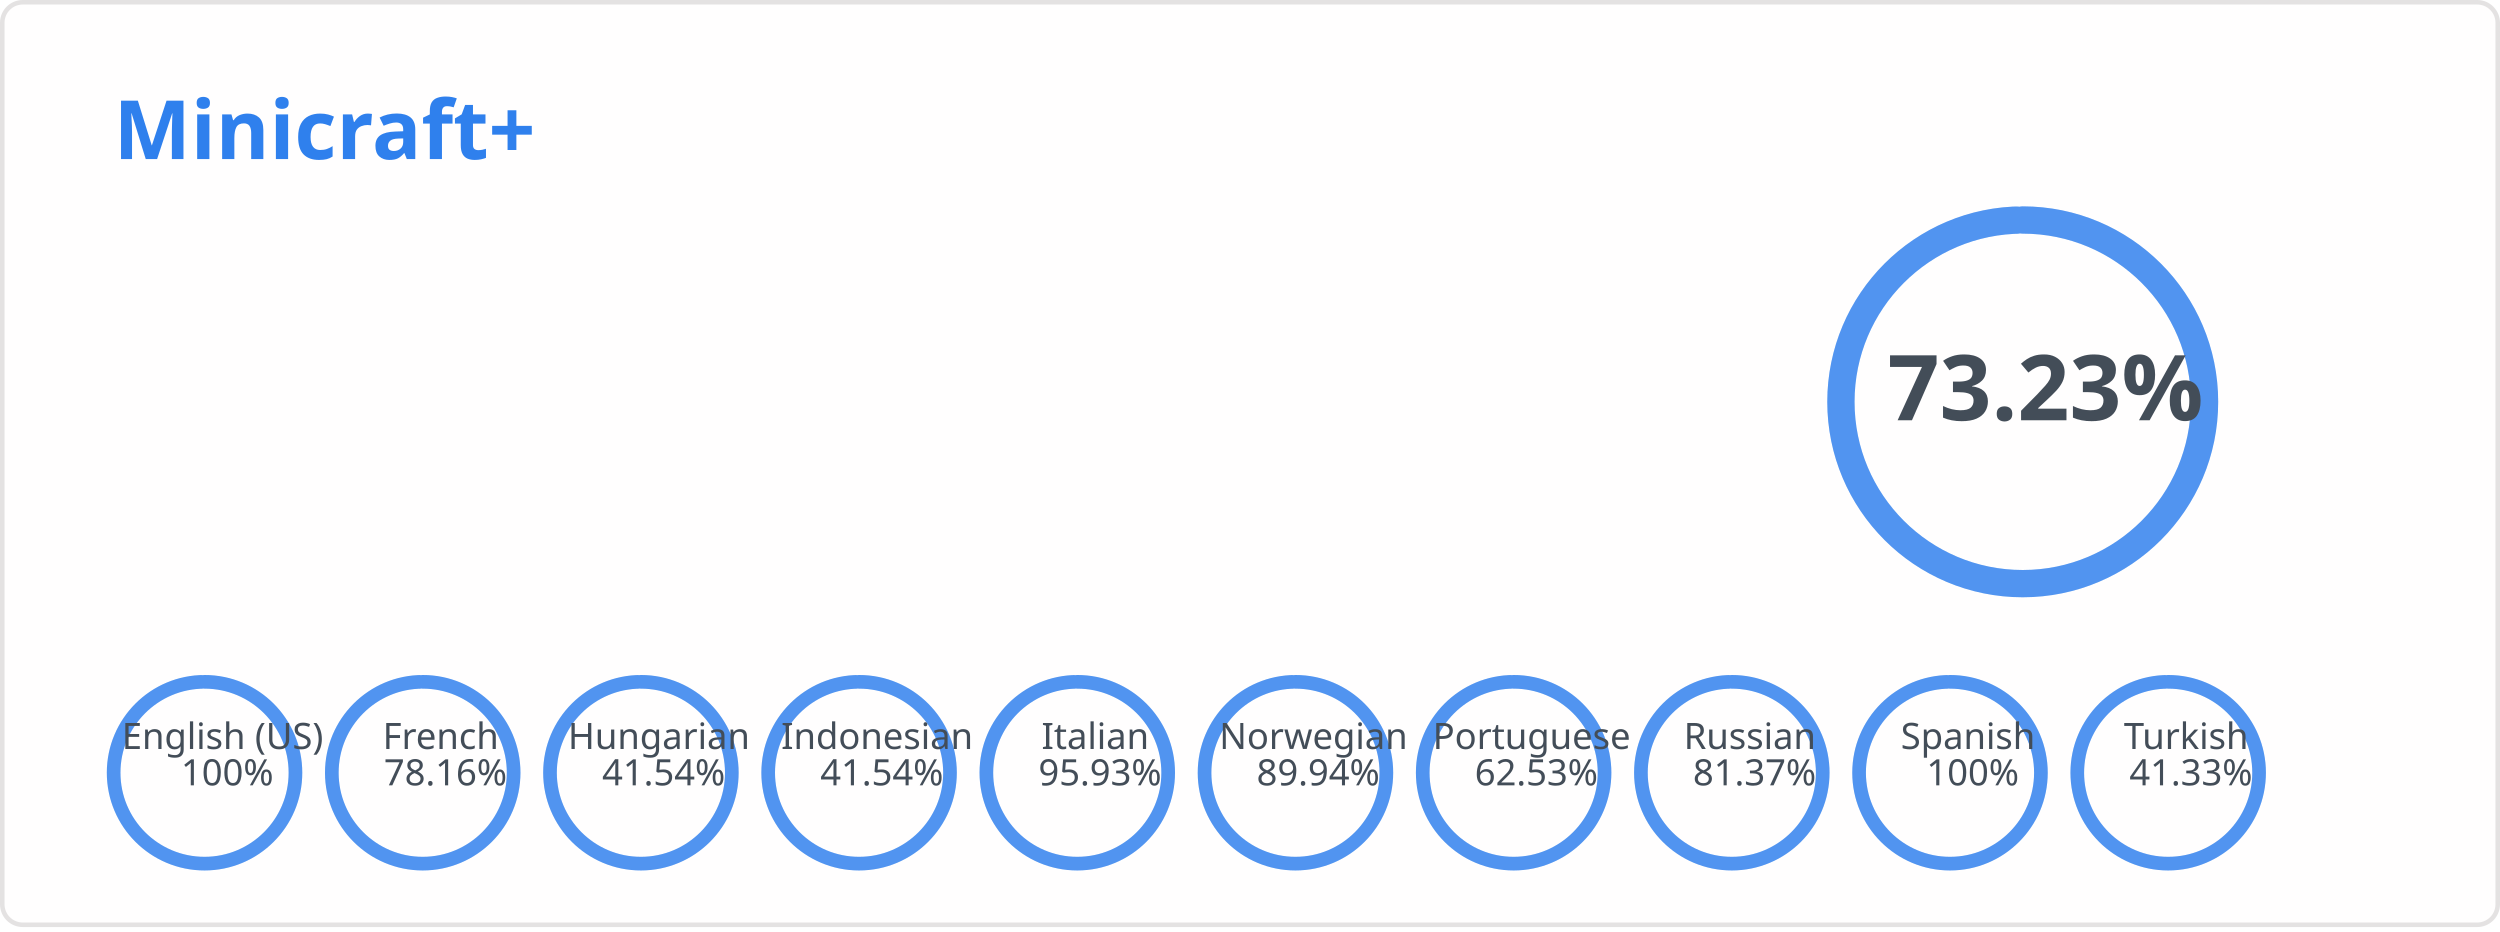
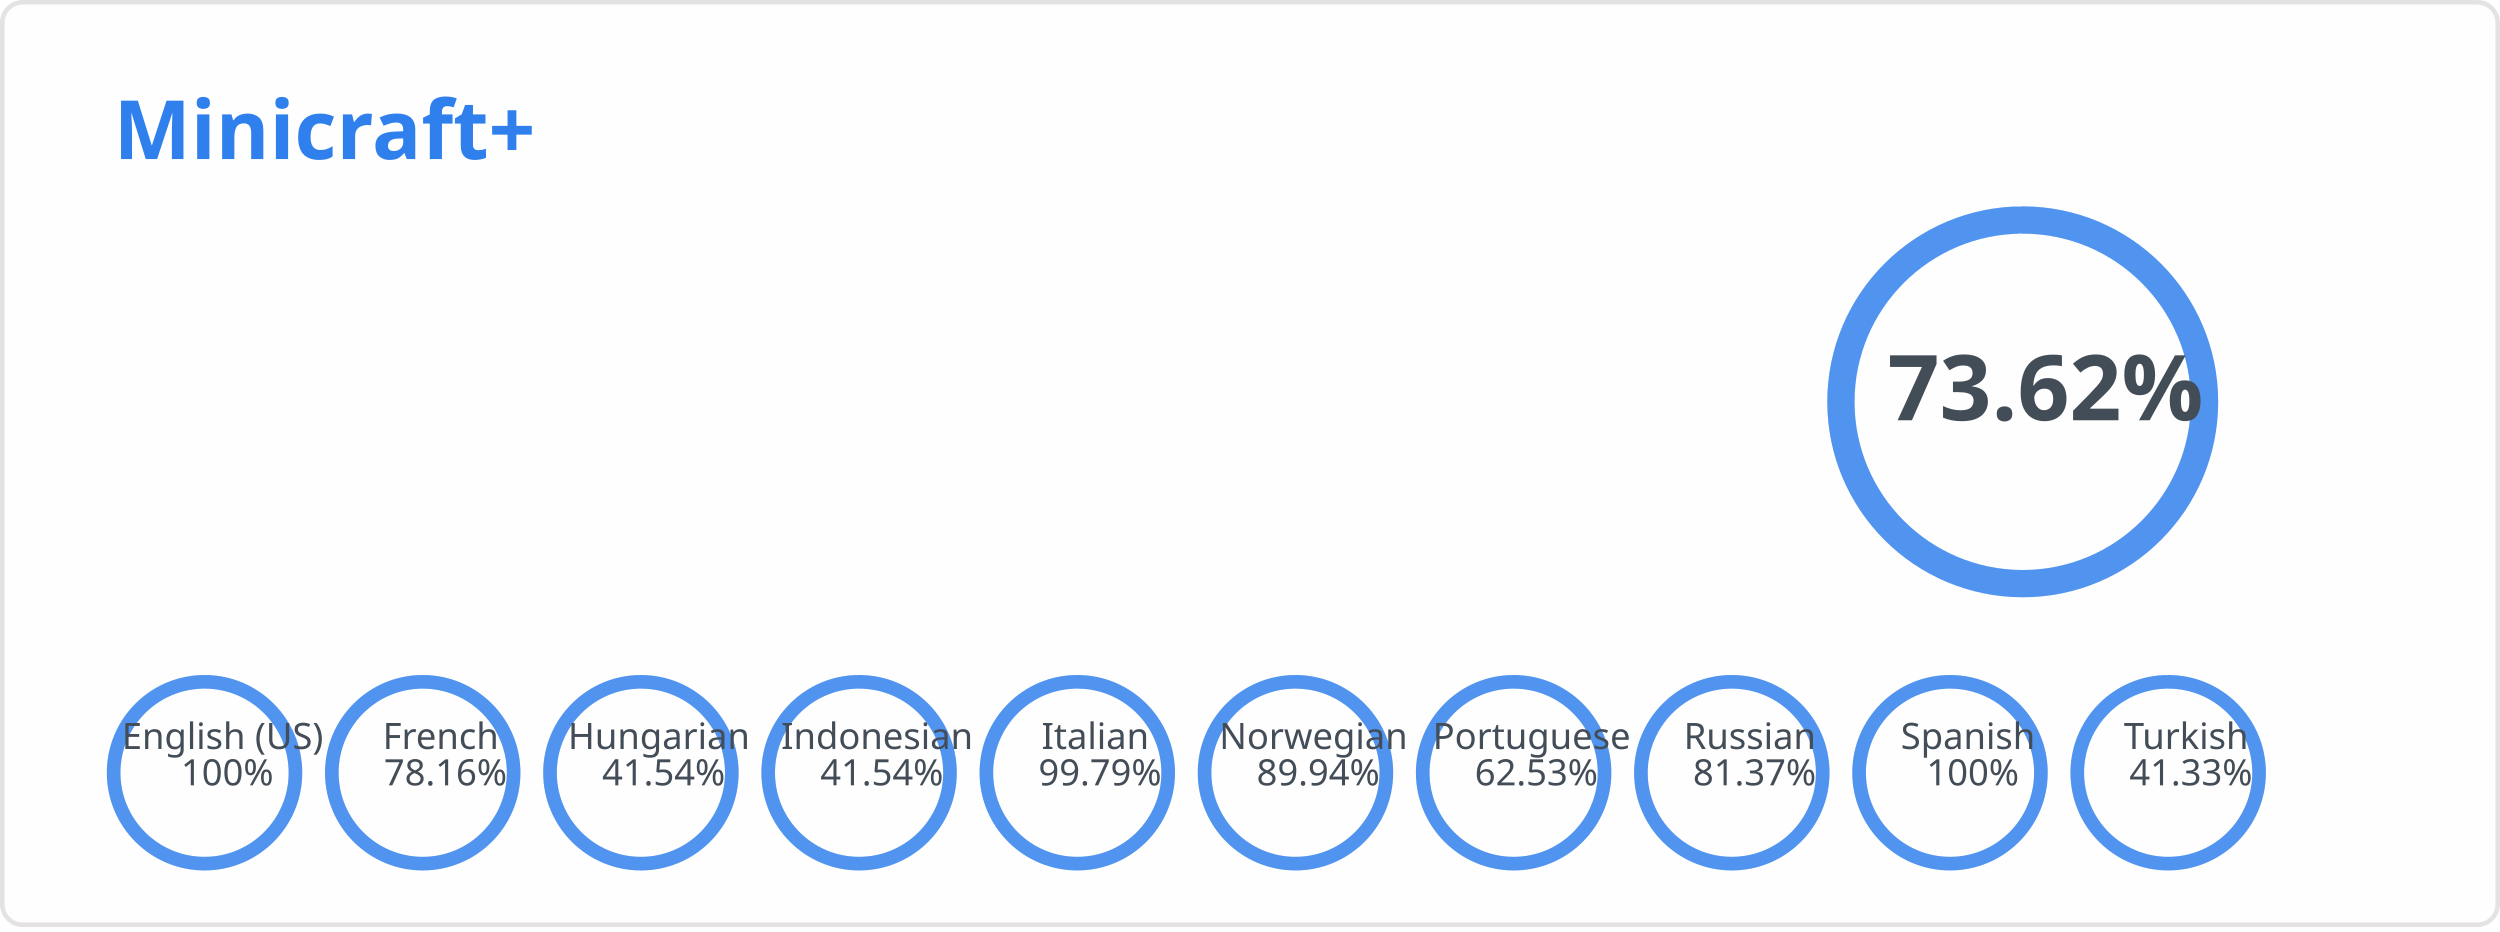
<svg xmlns="http://www.w3.org/2000/svg" width="550" height="205" viewBox="0 0 550 205" fill="none" role="img" aria-labelledby="descId">
  <style>
          .header {
            font: 600 18px 'Segoe UI', Ubuntu, Sans-Serif;
            fill: #2f80ed;
            animation: fadeInAnimation 0.8s ease-in-out forwards;
          }
          @supports(-moz-appearance: auto) {
            /* Selector detects Firefox */
            .header { font-size: 15.5px; }
          }
          
        .stat {
            font: 600 14px 'Segoe UI', Ubuntu, "Helvetica Neue", Sans-Serif; fill: #434d58;
        }
        @supports(-moz-appearance: auto) {
            /* Selector detects Firefox */
            .stat { font-size:12px; }
        }
        .stagger {
            opacity: 0;
            animation: fadeInAnimation 0.3s ease-in-out forwards;
        }
        .rank-text {
            font: 800 20px 'Segoe UI', Ubuntu, Sans-Serif; fill: #434d58;
            animation: scaleInAnimation 0.3s ease-in-out forwards;
        }
        .lang-text {
            font: 500 8px 'Segoe UI', Ubuntu, Sans-Serif; fill: #434d58;
            animation: scaleInAnimation 0.3s ease-in-out forwards;
        }
        
        .not_bold { font-weight: 400 }
        .bold { font-weight: 700 }

        .rank-circle-rim {
            stroke: #2f80ed;
            fill: none;
            stroke-width: 6;
            opacity: 0.2;
        }
        .rank-circle {
            stroke: #2f80ed;
            stroke-dasharray: 250;
            fill: none;
            stroke-width: 6;
            stroke-linecap: round;
            opacity: 0.8;
            transform: rotate(-90deg);
            animation: rankAnimation 1s forwards ease-in-out;
        }
        .lang-circle-rim {
            stroke: #2f80ed;
            fill: none;
            stroke-width: 3;
            opacity: 0.2;
        }
        .lang-circle {
            stroke: #2f80ed;
            stroke-dasharray: 125;
            fill: none;
            stroke-width: 3;
            stroke-linecap: round;
            opacity: 0.8;
            transform: rotate(-90deg);
        }
        
        @keyframes rankAnimation {
            from {
                stroke-dashoffset: 251.327;
            }
            to {
-                 stroke-dashoffset: 67.28;
+                 stroke-dashoffset: 66.3;
            }
        }
    
    

        @keyframes langAnimation_en-us {
            from {
                stroke-dashoffset: 125.664;
            }
            to {
                stroke-dashoffset: 0;
            }
        }
    

        @keyframes langAnimation_fr {
            from {
                stroke-dashoffset: 125.664;
            }
            to {
                stroke-dashoffset: 27.445;
            }
        }
    

        @keyframes langAnimation_hu {
            from {
                stroke-dashoffset: 125.664;
            }
            to {
                stroke-dashoffset: 73.463;
            }
        }
    

        @keyframes langAnimation_id {
            from {
                stroke-dashoffset: 125.664;
            }
            to {
                stroke-dashoffset: 73.463;
            }
        }
    

        @keyframes langAnimation_it {
            from {
                stroke-dashoffset: 125.664;
            }
            to {
-                 stroke-dashoffset: 5.115;
+                 stroke-dashoffset: 0.264;
            }
        }
    

        @keyframes langAnimation_no {
            from {
                stroke-dashoffset: 125.664;
            }
            to {
                stroke-dashoffset: 12.642;
            }
        }
    

        @keyframes langAnimation_pt {
            from {
                stroke-dashoffset: 125.664;
            }
            to {
                stroke-dashoffset: 47.086;
            }
        }
    

        @keyframes langAnimation_ru {
            from {
                stroke-dashoffset: 125.664;
            }
            to {
                stroke-dashoffset: 23.411;
            }
        }
    

        @keyframes langAnimation_es {
            from {
                stroke-dashoffset: 125.664;
            }
            to {
                stroke-dashoffset: 0;
            }
        }
    

        @keyframes langAnimation_tr {
            from {
                stroke-dashoffset: 125.664;
            }
            to {
                stroke-dashoffset: 73.727;
            }
        }
    

          
        /* Animations */
        @keyframes scaleInAnimation {
            from {
                transform: translate(-5px, 5px) scale(0);
            }
            to {
                transform: translate(-5px, 5px) scale(1);
            }
        }
        @keyframes fadeInAnimation {
            from {
                opacity: 0;
            }
            to {
                opacity: 1;
            }
        }
    
          
        </style>
  <rect data-testid="card-bg" x="0.5" y="0.5" rx="4.5" height="99%" stroke="#e4e2e2" width="549" fill="#fffefe" stroke-opacity="1" />
  <g data-testid="card-title" transform="translate(25, 35)">
    <g transform="translate(0, 0)">
      <text x="0" y="0" class="header" data-testid="header">Minicraft+</text>
    </g>
  </g>
  <g data-testid="main-card-body" transform="translate(0, 55)">
    <g data-testid="rank-circle" transform="translate(445, 33.4)">
      <circle class="rank-circle-rim" r="40" />
      <circle class="rank-circle" r="40" />
      <g class="rank-text">
        <text x="5" y="-3" dominant-baseline="middle" text-anchor="middle">
-                 73.23%
+                 73.62%
            </text>
      </g>
    </g>
    <svg x="0" y="0">
      <g transform="translate(0, 0)">
        <g class="stagger" style="animation-delay: 450ms" transform="translate(25, 0)">
          <text class="stat bold" y="12.5">Reference Language:</text>
          <text class="stat bold" x="199.01" y="12.5">English (US)</text>
        </g>
      </g>
      <g transform="translate(0, 25)">
        <g class="stagger" style="animation-delay: 600ms" transform="translate(25, 0)">
          <text class="stat bold" y="12.5">Terms:</text>
          <text class="stat bold" x="199.01" y="12.5">467</text>
        </g>
      </g>
      <g transform="translate(0, 50)">
        <g class="stagger" style="animation-delay: 750ms" transform="translate(25, 0)">
          <text class="stat bold" y="12.5">Languages:</text>
          <text class="stat bold" x="199.01" y="12.5">10</text>
        </g>
      </g>
    </svg>
    <g data-testid="lang-circles" transform="translate(45, 115)">
      <g transform="translate(0)">
        <circle class="lang-circle-rim" r="20" />
        <circle class="lang-circle" r="20" style="animation: langAnimation_en-us 1s forwards ease-in-out" />
        <g class="lang-text">
          <text x="5" y="-3" dominant-baseline="middle" text-anchor="middle">
            <tspan x="5" dy="-5">English (US)</tspan>
            <tspan x="5" dy="1em">100%</tspan>
          </text>
        </g>
      </g>
      <g transform="translate(48)">
        <circle class="lang-circle-rim" r="20" />
        <circle class="lang-circle" r="20" style="animation: langAnimation_fr 1s forwards ease-in-out" />
        <g class="lang-text">
          <text x="5" y="-3" dominant-baseline="middle" text-anchor="middle">
            <tspan x="5" dy="-5">French</tspan>
            <tspan x="5" dy="1em">78.16%</tspan>
          </text>
        </g>
      </g>
      <g transform="translate(96)">
        <circle class="lang-circle-rim" r="20" />
        <circle class="lang-circle" r="20" style="animation: langAnimation_hu 1s forwards ease-in-out" />
        <g class="lang-text">
          <text x="5" y="-3" dominant-baseline="middle" text-anchor="middle">
            <tspan x="5" dy="-5">Hungarian</tspan>
            <tspan x="5" dy="1em">41.54%</tspan>
          </text>
        </g>
      </g>
      <g transform="translate(144)">
        <circle class="lang-circle-rim" r="20" />
        <circle class="lang-circle" r="20" style="animation: langAnimation_id 1s forwards ease-in-out" />
        <g class="lang-text">
          <text x="5" y="-3" dominant-baseline="middle" text-anchor="middle">
            <tspan x="5" dy="-5">Indonesian</tspan>
            <tspan x="5" dy="1em">41.54%</tspan>
          </text>
        </g>
      </g>
      <g transform="translate(192)">
        <circle class="lang-circle-rim" r="20" />
        <circle class="lang-circle" r="20" style="animation: langAnimation_it 1s forwards ease-in-out" />
        <g class="lang-text">
          <text x="5" y="-3" dominant-baseline="middle" text-anchor="middle">
            <tspan x="5" dy="-5">Italian</tspan>
-             <tspan x="5" dy="1em">95.93%</tspan>
+             <tspan x="5" dy="1em">99.79%</tspan>
          </text>
        </g>
      </g>
      <g transform="translate(240)">
        <circle class="lang-circle-rim" r="20" />
        <circle class="lang-circle" r="20" style="animation: langAnimation_no 1s forwards ease-in-out" />
        <g class="lang-text">
          <text x="5" y="-3" dominant-baseline="middle" text-anchor="middle">
            <tspan x="5" dy="-5">Norwegian</tspan>
            <tspan x="5" dy="1em">89.94%</tspan>
          </text>
        </g>
      </g>
      <g transform="translate(288)">
        <circle class="lang-circle-rim" r="20" />
        <circle class="lang-circle" r="20" style="animation: langAnimation_pt 1s forwards ease-in-out" />
        <g class="lang-text">
          <text x="5" y="-3" dominant-baseline="middle" text-anchor="middle">
            <tspan x="5" dy="-5">Portuguese</tspan>
            <tspan x="5" dy="1em">62.53%</tspan>
          </text>
        </g>
      </g>
      <g transform="translate(336)">
        <circle class="lang-circle-rim" r="20" />
        <circle class="lang-circle" r="20" style="animation: langAnimation_ru 1s forwards ease-in-out" />
        <g class="lang-text">
          <text x="5" y="-3" dominant-baseline="middle" text-anchor="middle">
            <tspan x="5" dy="-5">Russian</tspan>
            <tspan x="5" dy="1em">81.37%</tspan>
          </text>
        </g>
      </g>
      <g transform="translate(384)">
        <circle class="lang-circle-rim" r="20" />
        <circle class="lang-circle" r="20" style="animation: langAnimation_es 1s forwards ease-in-out" />
        <g class="lang-text">
          <text x="5" y="-3" dominant-baseline="middle" text-anchor="middle">
            <tspan x="5" dy="-5">Spanish</tspan>
            <tspan x="5" dy="1em">100%</tspan>
          </text>
        </g>
      </g>
      <g transform="translate(432)">
        <circle class="lang-circle-rim" r="20" />
        <circle class="lang-circle" r="20" style="animation: langAnimation_tr 1s forwards ease-in-out" />
        <g class="lang-text">
          <text x="5" y="-3" dominant-baseline="middle" text-anchor="middle">
            <tspan x="5" dy="-5">Turkish</tspan>
            <tspan x="5" dy="1em">41.33%</tspan>
          </text>
        </g>
      </g>
    </g>
  </g>
</svg>
